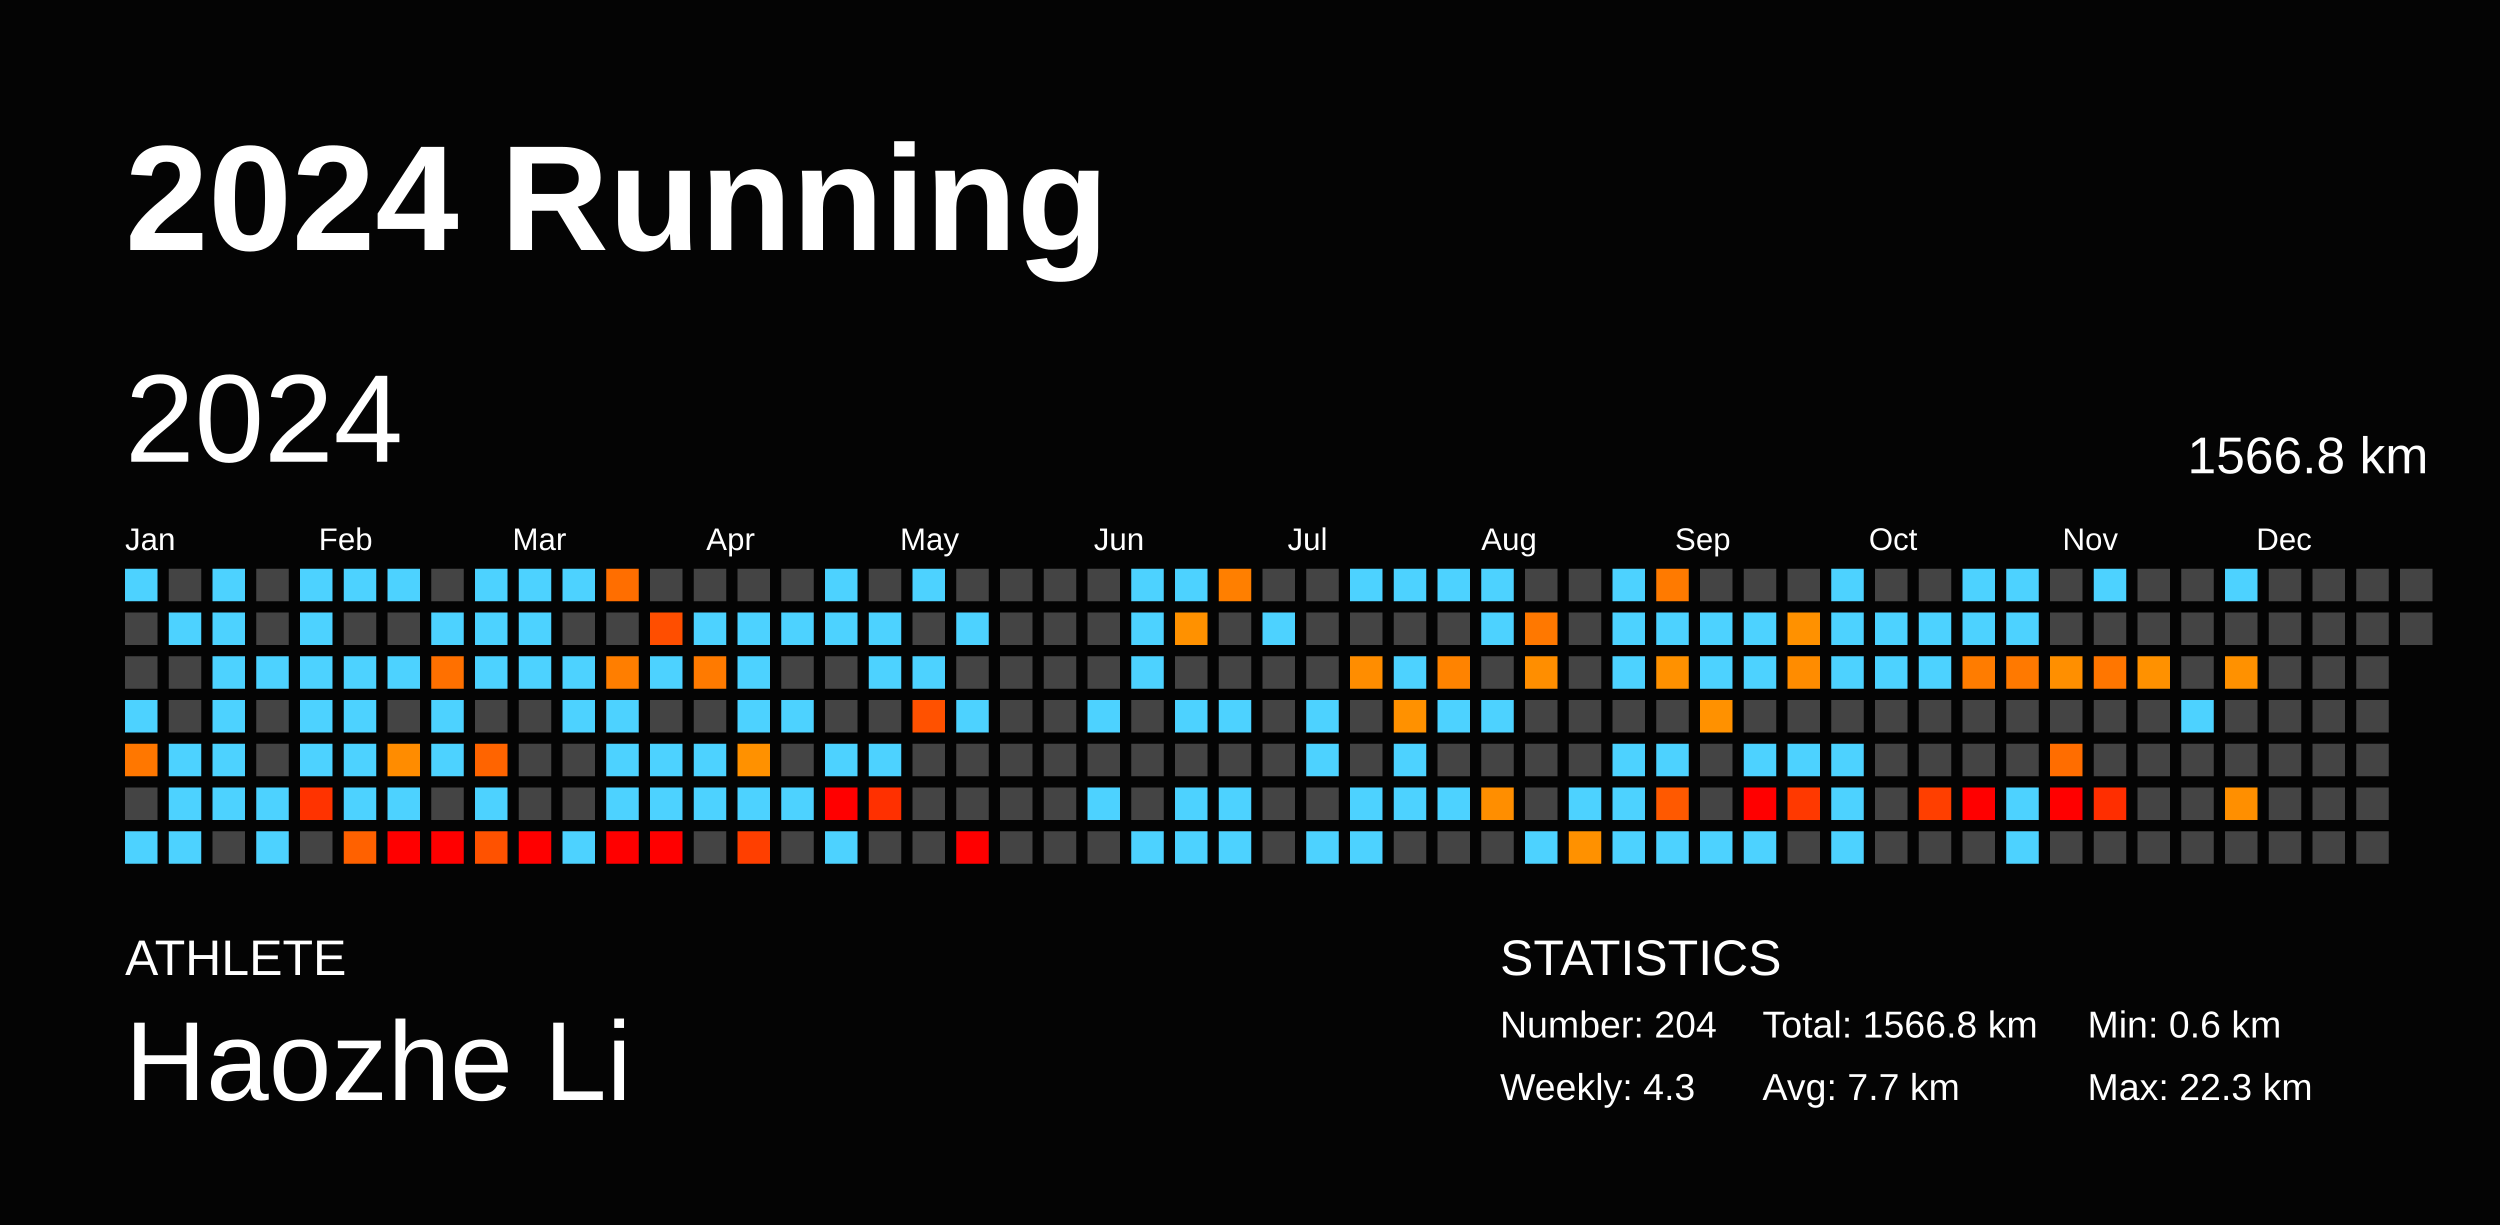
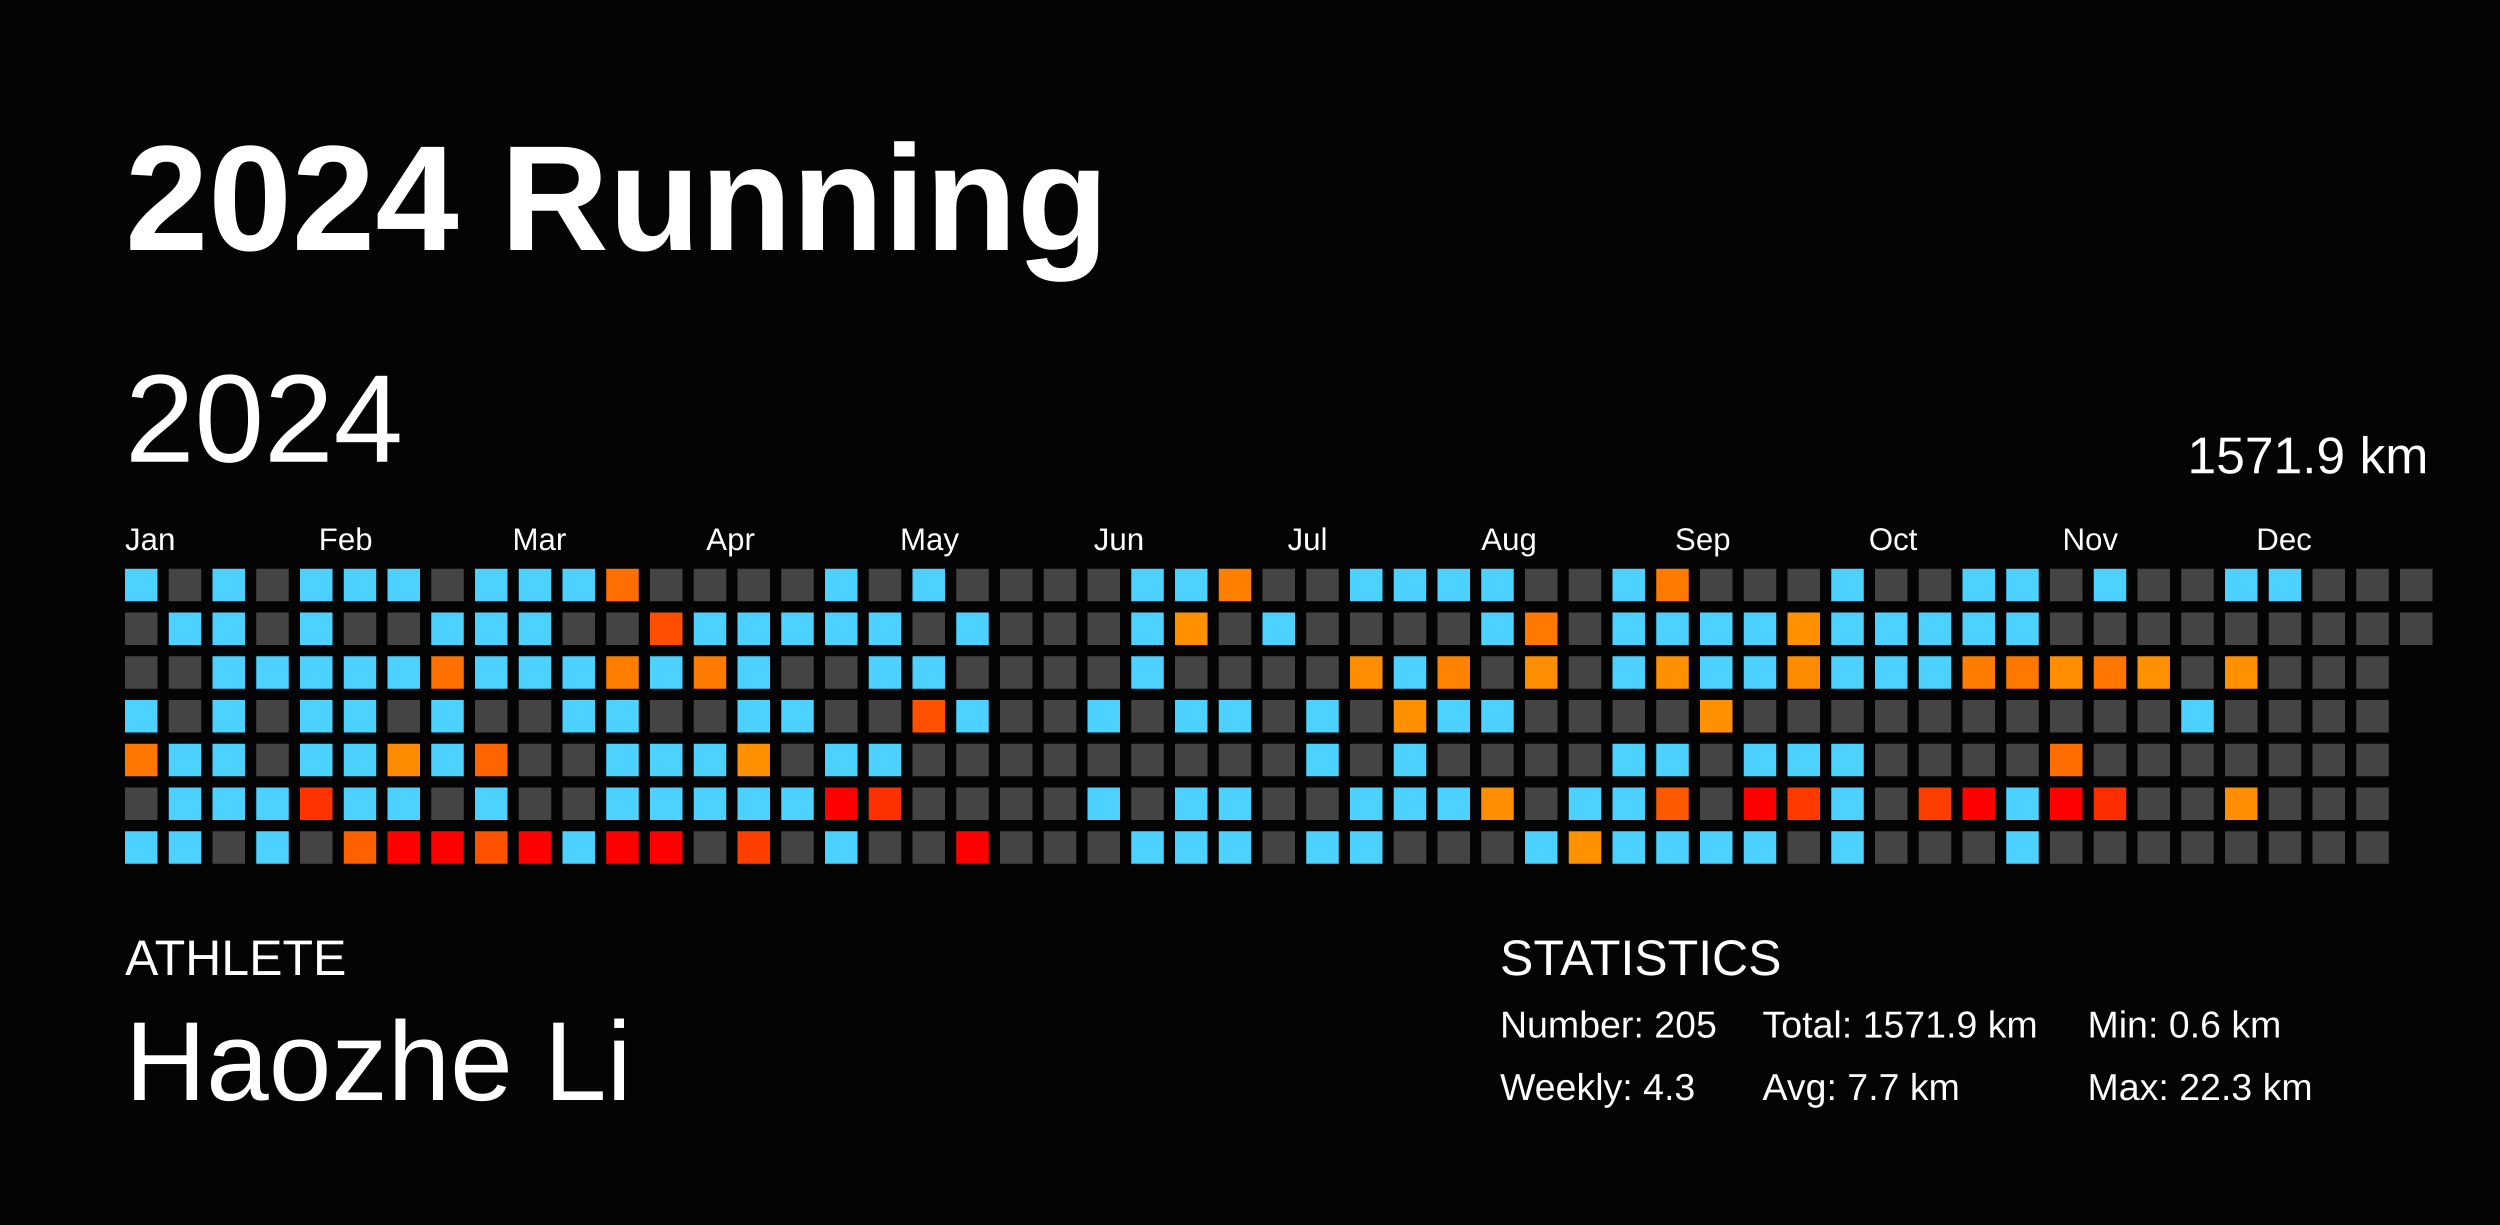
<svg xmlns="http://www.w3.org/2000/svg" baseProfile="full" height="98mm" version="1.1" viewBox="0,0,200,98" width="200mm">
  <defs />
  <rect fill="#040404" height="98" width="200" x="0" y="0" />
  <text fill="#FFFFFF" style="font-size:12px; font-family:Arial; font-weight:bold;" x="10" y="20">2024 Running</text>
  <text fill="#FFFFFF" style="font-size:4px; font-family:Arial" x="10" y="78">ATHLETE</text>
  <text fill="#FFFFFF" style="font-size:9px; font-family:Arial" x="10" y="88">Haozhe Li</text>
  <text fill="#FFFFFF" style="font-size:4px; font-family:Arial" x="120" y="78">STATISTICS</text>
-   <text fill="#FFFFFF" style="font-size:3px; font-family:Arial" x="120" y="83">Number: 204</text>
+   <text fill="#FFFFFF" style="font-size:3px; font-family:Arial" x="120" y="83">Number: 205</text>
  <text fill="#FFFFFF" style="font-size:3px; font-family:Arial" x="120" y="88">Weekly: 4.3</text>
-   <text fill="#FFFFFF" style="font-size:3px; font-family:Arial" x="141" y="83">Total: 1566.8 km</text>
+   <text fill="#FFFFFF" style="font-size:3px; font-family:Arial" x="141" y="83">Total: 1571.9 km</text>
  <text fill="#FFFFFF" style="font-size:3px; font-family:Arial" x="141" y="88">Avg: 7.7 km</text>
  <text fill="#FFFFFF" style="font-size:3px; font-family:Arial" x="167" y="83">Min: 0.6 km</text>
  <text fill="#FFFFFF" style="font-size:3px; font-family:Arial" x="167" y="88">Max: 22.3 km</text>
  <text dominant-baseline="hanging" fill="#FFFFFF" style="font-size:10.0px; font-family:Arial;" x="10" y="30">2024</text>
-   <text dominant-baseline="hanging" fill="#FFFFFF" style="font-size:4.125px; font-family:Arial;" x="175" y="35">1566.8 km</text>
+   <text dominant-baseline="hanging" fill="#FFFFFF" style="font-size:4.125px; font-family:Arial;" x="175" y="35">1571.9 km</text>
  <text fill="#FFFFFF" style="font-size:2.5px; font-family:Arial" x="10.0" y="44">Jan</text>
  <text fill="#FFFFFF" style="font-size:2.5px; font-family:Arial" x="25.5" y="44">Feb</text>
  <text fill="#FFFFFF" style="font-size:2.5px; font-family:Arial" x="41.0" y="44">Mar</text>
  <text fill="#FFFFFF" style="font-size:2.5px; font-family:Arial" x="56.5" y="44">Apr</text>
  <text fill="#FFFFFF" style="font-size:2.5px; font-family:Arial" x="72.0" y="44">May</text>
  <text fill="#FFFFFF" style="font-size:2.5px; font-family:Arial" x="87.5" y="44">Jun</text>
  <text fill="#FFFFFF" style="font-size:2.5px; font-family:Arial" x="103.0" y="44">Jul</text>
  <text fill="#FFFFFF" style="font-size:2.5px; font-family:Arial" x="118.5" y="44">Aug</text>
  <text fill="#FFFFFF" style="font-size:2.5px; font-family:Arial" x="134.0" y="44">Sep</text>
  <text fill="#FFFFFF" style="font-size:2.5px; font-family:Arial" x="149.5" y="44">Oct</text>
  <text fill="#FFFFFF" style="font-size:2.5px; font-family:Arial" x="165.0" y="44">Nov</text>
  <text fill="#FFFFFF" style="font-size:2.5px; font-family:Arial" x="180.5" y="44">Dec</text>
  <rect fill="#4dd2ff" height="2.6" width="2.6" x="10.0" y="45.5" />
  <rect fill="#444444" height="2.6" width="2.6" x="10.0" y="49.0" />
  <rect fill="#444444" height="2.6" width="2.6" x="10.0" y="52.5" />
  <rect fill="#4dd2ff" height="2.6" width="2.6" x="10.0" y="56.0" />
  <rect fill="#ff7700" height="2.6" width="2.6" x="10.0" y="59.5" />
  <rect fill="#444444" height="2.6" width="2.6" x="10.0" y="63.0" />
  <rect fill="#4dd2ff" height="2.6" width="2.6" x="10.0" y="66.5" />
  <rect fill="#444444" height="2.6" width="2.6" x="13.5" y="45.5" />
  <rect fill="#4dd2ff" height="2.6" width="2.6" x="13.5" y="49.0" />
  <rect fill="#444444" height="2.6" width="2.6" x="13.5" y="52.5" />
  <rect fill="#444444" height="2.6" width="2.6" x="13.5" y="56.0" />
  <rect fill="#4dd2ff" height="2.6" width="2.6" x="13.5" y="59.5" />
  <rect fill="#4dd2ff" height="2.6" width="2.6" x="13.5" y="63.0" />
  <rect fill="#4dd2ff" height="2.6" width="2.6" x="13.5" y="66.5" />
  <rect fill="#4dd2ff" height="2.6" width="2.6" x="17.0" y="45.5" />
  <rect fill="#4dd2ff" height="2.6" width="2.6" x="17.0" y="49.0" />
  <rect fill="#4dd2ff" height="2.6" width="2.6" x="17.0" y="52.5" />
  <rect fill="#4dd2ff" height="2.6" width="2.6" x="17.0" y="56.0" />
  <rect fill="#4dd2ff" height="2.6" width="2.6" x="17.0" y="59.5" />
  <rect fill="#4dd2ff" height="2.6" width="2.6" x="17.0" y="63.0" />
  <rect fill="#444444" height="2.6" width="2.6" x="17.0" y="66.5" />
  <rect fill="#444444" height="2.6" width="2.6" x="20.5" y="45.5" />
  <rect fill="#444444" height="2.6" width="2.6" x="20.5" y="49.0" />
  <rect fill="#4dd2ff" height="2.6" width="2.6" x="20.5" y="52.5" />
  <rect fill="#444444" height="2.6" width="2.6" x="20.5" y="56.0" />
  <rect fill="#444444" height="2.6" width="2.6" x="20.5" y="59.5" />
  <rect fill="#4dd2ff" height="2.6" width="2.6" x="20.5" y="63.0" />
  <rect fill="#4dd2ff" height="2.6" width="2.6" x="20.5" y="66.5" />
  <rect fill="#4dd2ff" height="2.6" width="2.6" x="24.0" y="45.5" />
  <rect fill="#4dd2ff" height="2.6" width="2.6" x="24.0" y="49.0" />
  <rect fill="#4dd2ff" height="2.6" width="2.6" x="24.0" y="52.5" />
  <rect fill="#4dd2ff" height="2.6" width="2.6" x="24.0" y="56.0" />
  <rect fill="#4dd2ff" height="2.6" width="2.6" x="24.0" y="59.5" />
  <rect fill="#ff3300" height="2.6" width="2.6" x="24.0" y="63.0" />
  <rect fill="#444444" height="2.6" width="2.6" x="24.0" y="66.5" />
  <rect fill="#4dd2ff" height="2.6" width="2.6" x="27.5" y="45.5" />
  <rect fill="#444444" height="2.6" width="2.6" x="27.5" y="49.0" />
  <rect fill="#4dd2ff" height="2.6" width="2.6" x="27.5" y="52.5" />
  <rect fill="#4dd2ff" height="2.6" width="2.6" x="27.5" y="56.0" />
  <rect fill="#4dd2ff" height="2.6" width="2.6" x="27.5" y="59.5" />
  <rect fill="#4dd2ff" height="2.6" width="2.6" x="27.5" y="63.0" />
  <rect fill="#ff6100" height="2.6" width="2.6" x="27.5" y="66.5" />
  <rect fill="#4dd2ff" height="2.6" width="2.6" x="31.0" y="45.5" />
  <rect fill="#444444" height="2.6" width="2.6" x="31.0" y="49.0" />
  <rect fill="#4dd2ff" height="2.6" width="2.6" x="31.0" y="52.5" />
  <rect fill="#444444" height="2.6" width="2.6" x="31.0" y="56.0" />
  <rect fill="#ff8c00" height="2.6" width="2.6" x="31.0" y="59.5" />
  <rect fill="#4dd2ff" height="2.6" width="2.6" x="31.0" y="63.0" />
  <rect fill="red" height="2.6" width="2.6" x="31.0" y="66.5" />
  <rect fill="#444444" height="2.6" width="2.6" x="34.5" y="45.5" />
  <rect fill="#4dd2ff" height="2.6" width="2.6" x="34.5" y="49.0" />
  <rect fill="#ff7000" height="2.6" width="2.6" x="34.5" y="52.5" />
  <rect fill="#4dd2ff" height="2.6" width="2.6" x="34.5" y="56.0" />
  <rect fill="#4dd2ff" height="2.6" width="2.6" x="34.5" y="59.5" />
  <rect fill="#444444" height="2.6" width="2.6" x="34.5" y="63.0" />
  <rect fill="red" height="2.6" width="2.6" x="34.5" y="66.5" />
  <rect fill="#4dd2ff" height="2.6" width="2.6" x="38.0" y="45.5" />
  <rect fill="#4dd2ff" height="2.6" width="2.6" x="38.0" y="49.0" />
  <rect fill="#4dd2ff" height="2.6" width="2.6" x="38.0" y="52.5" />
  <rect fill="#444444" height="2.6" width="2.6" x="38.0" y="56.0" />
  <rect fill="#ff6400" height="2.6" width="2.6" x="38.0" y="59.5" />
  <rect fill="#4dd2ff" height="2.6" width="2.6" x="38.0" y="63.0" />
  <rect fill="#ff5200" height="2.6" width="2.6" x="38.0" y="66.5" />
  <rect fill="#4dd2ff" height="2.6" width="2.6" x="41.5" y="45.5" />
  <rect fill="#4dd2ff" height="2.6" width="2.6" x="41.5" y="49.0" />
  <rect fill="#4dd2ff" height="2.6" width="2.6" x="41.5" y="52.5" />
  <rect fill="#444444" height="2.6" width="2.6" x="41.5" y="56.0" />
  <rect fill="#444444" height="2.6" width="2.6" x="41.5" y="59.5" />
  <rect fill="#444444" height="2.6" width="2.6" x="41.5" y="63.0" />
  <rect fill="red" height="2.6" width="2.6" x="41.5" y="66.5" />
  <rect fill="#4dd2ff" height="2.6" width="2.6" x="45.0" y="45.5" />
  <rect fill="#444444" height="2.6" width="2.6" x="45.0" y="49.0" />
  <rect fill="#4dd2ff" height="2.6" width="2.6" x="45.0" y="52.5" />
  <rect fill="#4dd2ff" height="2.6" width="2.6" x="45.0" y="56.0" />
  <rect fill="#444444" height="2.6" width="2.6" x="45.0" y="59.5" />
  <rect fill="#444444" height="2.6" width="2.6" x="45.0" y="63.0" />
  <rect fill="#4dd2ff" height="2.6" width="2.6" x="45.0" y="66.5" />
  <rect fill="#ff6e00" height="2.6" width="2.6" x="48.5" y="45.5" />
  <rect fill="#444444" height="2.6" width="2.6" x="48.5" y="49.0" />
  <rect fill="#ff7e00" height="2.6" width="2.6" x="48.5" y="52.5" />
  <rect fill="#4dd2ff" height="2.6" width="2.6" x="48.5" y="56.0" />
  <rect fill="#4dd2ff" height="2.6" width="2.6" x="48.5" y="59.5" />
  <rect fill="#4dd2ff" height="2.6" width="2.6" x="48.5" y="63.0" />
  <rect fill="red" height="2.6" width="2.6" x="48.5" y="66.5" />
  <rect fill="#444444" height="2.6" width="2.6" x="52.0" y="45.5" />
  <rect fill="#ff4e00" height="2.6" width="2.6" x="52.0" y="49.0" />
  <rect fill="#4dd2ff" height="2.6" width="2.6" x="52.0" y="52.5" />
  <rect fill="#444444" height="2.6" width="2.6" x="52.0" y="56.0" />
  <rect fill="#4dd2ff" height="2.6" width="2.6" x="52.0" y="59.5" />
  <rect fill="#4dd2ff" height="2.6" width="2.6" x="52.0" y="63.0" />
  <rect fill="red" height="2.6" width="2.6" x="52.0" y="66.5" />
  <rect fill="#444444" height="2.6" width="2.6" x="55.5" y="45.5" />
  <rect fill="#4dd2ff" height="2.6" width="2.6" x="55.5" y="49.0" />
  <rect fill="#ff7a00" height="2.6" width="2.6" x="55.5" y="52.5" />
  <rect fill="#444444" height="2.6" width="2.6" x="55.5" y="56.0" />
  <rect fill="#4dd2ff" height="2.6" width="2.6" x="55.5" y="59.5" />
  <rect fill="#4dd2ff" height="2.6" width="2.6" x="55.5" y="63.0" />
  <rect fill="#444444" height="2.6" width="2.6" x="55.5" y="66.5" />
  <rect fill="#444444" height="2.6" width="2.6" x="59.0" y="45.5" />
  <rect fill="#4dd2ff" height="2.6" width="2.6" x="59.0" y="49.0" />
  <rect fill="#4dd2ff" height="2.6" width="2.6" x="59.0" y="52.5" />
  <rect fill="#4dd2ff" height="2.6" width="2.6" x="59.0" y="56.0" />
  <rect fill="#ff9100" height="2.6" width="2.6" x="59.0" y="59.5" />
  <rect fill="#4dd2ff" height="2.6" width="2.6" x="59.0" y="63.0" />
  <rect fill="#ff3f00" height="2.6" width="2.6" x="59.0" y="66.5" />
  <rect fill="#444444" height="2.6" width="2.6" x="62.5" y="45.5" />
  <rect fill="#4dd2ff" height="2.6" width="2.6" x="62.5" y="49.0" />
  <rect fill="#444444" height="2.6" width="2.6" x="62.5" y="52.5" />
  <rect fill="#4dd2ff" height="2.6" width="2.6" x="62.5" y="56.0" />
  <rect fill="#444444" height="2.6" width="2.6" x="62.5" y="59.5" />
  <rect fill="#4dd2ff" height="2.6" width="2.6" x="62.5" y="63.0" />
  <rect fill="#444444" height="2.6" width="2.6" x="62.5" y="66.5" />
  <rect fill="#4dd2ff" height="2.6" width="2.6" x="66.0" y="45.5" />
  <rect fill="#4dd2ff" height="2.6" width="2.6" x="66.0" y="49.0" />
  <rect fill="#444444" height="2.6" width="2.6" x="66.0" y="52.5" />
  <rect fill="#444444" height="2.6" width="2.6" x="66.0" y="56.0" />
  <rect fill="#4dd2ff" height="2.6" width="2.6" x="66.0" y="59.5" />
  <rect fill="red" height="2.6" width="2.6" x="66.0" y="63.0" />
  <rect fill="#4dd2ff" height="2.6" width="2.6" x="66.0" y="66.5" />
  <rect fill="#444444" height="2.6" width="2.6" x="69.5" y="45.5" />
  <rect fill="#4dd2ff" height="2.6" width="2.6" x="69.5" y="49.0" />
  <rect fill="#4dd2ff" height="2.6" width="2.6" x="69.5" y="52.5" />
  <rect fill="#444444" height="2.6" width="2.6" x="69.5" y="56.0" />
  <rect fill="#4dd2ff" height="2.6" width="2.6" x="69.5" y="59.5" />
  <rect fill="#ff3000" height="2.6" width="2.6" x="69.5" y="63.0" />
  <rect fill="#444444" height="2.6" width="2.6" x="69.5" y="66.5" />
  <rect fill="#4dd2ff" height="2.6" width="2.6" x="73.0" y="45.5" />
  <rect fill="#444444" height="2.6" width="2.6" x="73.0" y="49.0" />
  <rect fill="#4dd2ff" height="2.6" width="2.6" x="73.0" y="52.5" />
  <rect fill="#ff5100" height="2.6" width="2.6" x="73.0" y="56.0" />
  <rect fill="#444444" height="2.6" width="2.6" x="73.0" y="59.5" />
  <rect fill="#444444" height="2.6" width="2.6" x="73.0" y="63.0" />
  <rect fill="#444444" height="2.6" width="2.6" x="73.0" y="66.5" />
  <rect fill="#444444" height="2.6" width="2.6" x="76.5" y="45.5" />
  <rect fill="#4dd2ff" height="2.6" width="2.6" x="76.5" y="49.0" />
  <rect fill="#444444" height="2.6" width="2.6" x="76.5" y="52.5" />
  <rect fill="#4dd2ff" height="2.6" width="2.6" x="76.5" y="56.0" />
  <rect fill="#444444" height="2.6" width="2.6" x="76.5" y="59.5" />
  <rect fill="#444444" height="2.6" width="2.6" x="76.5" y="63.0" />
  <rect fill="red" height="2.6" width="2.6" x="76.5" y="66.5" />
  <rect fill="#444444" height="2.6" width="2.6" x="80.0" y="45.5" />
  <rect fill="#444444" height="2.6" width="2.6" x="80.0" y="49.0" />
  <rect fill="#444444" height="2.6" width="2.6" x="80.0" y="52.5" />
  <rect fill="#444444" height="2.6" width="2.6" x="80.0" y="56.0" />
  <rect fill="#444444" height="2.6" width="2.6" x="80.0" y="59.5" />
  <rect fill="#444444" height="2.6" width="2.6" x="80.0" y="63.0" />
  <rect fill="#444444" height="2.6" width="2.6" x="80.0" y="66.5" />
  <rect fill="#444444" height="2.6" width="2.6" x="83.5" y="45.5" />
  <rect fill="#444444" height="2.6" width="2.6" x="83.5" y="49.0" />
  <rect fill="#444444" height="2.6" width="2.6" x="83.5" y="52.5" />
  <rect fill="#444444" height="2.6" width="2.6" x="83.5" y="56.0" />
  <rect fill="#444444" height="2.6" width="2.6" x="83.5" y="59.5" />
  <rect fill="#444444" height="2.6" width="2.6" x="83.5" y="63.0" />
  <rect fill="#444444" height="2.6" width="2.6" x="83.5" y="66.5" />
  <rect fill="#444444" height="2.6" width="2.6" x="87.0" y="45.5" />
  <rect fill="#444444" height="2.6" width="2.6" x="87.0" y="49.0" />
  <rect fill="#444444" height="2.6" width="2.6" x="87.0" y="52.5" />
  <rect fill="#4dd2ff" height="2.6" width="2.6" x="87.0" y="56.0" />
  <rect fill="#444444" height="2.6" width="2.6" x="87.0" y="59.5" />
  <rect fill="#4dd2ff" height="2.6" width="2.6" x="87.0" y="63.0" />
  <rect fill="#444444" height="2.6" width="2.6" x="87.0" y="66.5" />
  <rect fill="#4dd2ff" height="2.6" width="2.6" x="90.5" y="45.5" />
  <rect fill="#4dd2ff" height="2.6" width="2.6" x="90.5" y="49.0" />
  <rect fill="#4dd2ff" height="2.6" width="2.6" x="90.5" y="52.5" />
  <rect fill="#444444" height="2.6" width="2.6" x="90.5" y="56.0" />
  <rect fill="#444444" height="2.6" width="2.6" x="90.5" y="59.5" />
  <rect fill="#444444" height="2.6" width="2.6" x="90.5" y="63.0" />
  <rect fill="#4dd2ff" height="2.6" width="2.6" x="90.5" y="66.5" />
  <rect fill="#4dd2ff" height="2.6" width="2.6" x="94.0" y="45.5" />
  <rect fill="#ff9100" height="2.6" width="2.6" x="94.0" y="49.0" />
  <rect fill="#444444" height="2.6" width="2.6" x="94.0" y="52.5" />
  <rect fill="#4dd2ff" height="2.6" width="2.6" x="94.0" y="56.0" />
  <rect fill="#444444" height="2.6" width="2.6" x="94.0" y="59.5" />
  <rect fill="#4dd2ff" height="2.6" width="2.6" x="94.0" y="63.0" />
  <rect fill="#4dd2ff" height="2.6" width="2.6" x="94.0" y="66.5" />
  <rect fill="#ff7f00" height="2.6" width="2.6" x="97.5" y="45.5" />
  <rect fill="#444444" height="2.6" width="2.6" x="97.5" y="49.0" />
  <rect fill="#444444" height="2.6" width="2.6" x="97.5" y="52.5" />
  <rect fill="#4dd2ff" height="2.6" width="2.6" x="97.5" y="56.0" />
  <rect fill="#444444" height="2.6" width="2.6" x="97.5" y="59.5" />
  <rect fill="#4dd2ff" height="2.6" width="2.6" x="97.5" y="63.0" />
  <rect fill="#4dd2ff" height="2.6" width="2.6" x="97.5" y="66.5" />
  <rect fill="#444444" height="2.6" width="2.6" x="101.0" y="45.5" />
  <rect fill="#4dd2ff" height="2.6" width="2.6" x="101.0" y="49.0" />
  <rect fill="#444444" height="2.6" width="2.6" x="101.0" y="52.5" />
  <rect fill="#444444" height="2.6" width="2.6" x="101.0" y="56.0" />
  <rect fill="#444444" height="2.6" width="2.6" x="101.0" y="59.5" />
  <rect fill="#444444" height="2.6" width="2.6" x="101.0" y="63.0" />
  <rect fill="#444444" height="2.6" width="2.6" x="101.0" y="66.5" />
  <rect fill="#444444" height="2.6" width="2.6" x="104.5" y="45.5" />
  <rect fill="#444444" height="2.6" width="2.6" x="104.5" y="49.0" />
  <rect fill="#444444" height="2.6" width="2.6" x="104.5" y="52.5" />
  <rect fill="#4dd2ff" height="2.6" width="2.6" x="104.5" y="56.0" />
  <rect fill="#4dd2ff" height="2.6" width="2.6" x="104.5" y="59.5" />
  <rect fill="#444444" height="2.6" width="2.6" x="104.5" y="63.0" />
  <rect fill="#4dd2ff" height="2.6" width="2.6" x="104.5" y="66.5" />
  <rect fill="#4dd2ff" height="2.6" width="2.6" x="108.0" y="45.5" />
  <rect fill="#444444" height="2.6" width="2.6" x="108.0" y="49.0" />
  <rect fill="#ff8d00" height="2.6" width="2.6" x="108.0" y="52.5" />
  <rect fill="#444444" height="2.6" width="2.6" x="108.0" y="56.0" />
  <rect fill="#444444" height="2.6" width="2.6" x="108.0" y="59.5" />
  <rect fill="#4dd2ff" height="2.6" width="2.6" x="108.0" y="63.0" />
  <rect fill="#4dd2ff" height="2.6" width="2.6" x="108.0" y="66.5" />
  <rect fill="#4dd2ff" height="2.6" width="2.6" x="111.5" y="45.5" />
  <rect fill="#444444" height="2.6" width="2.6" x="111.5" y="49.0" />
  <rect fill="#4dd2ff" height="2.6" width="2.6" x="111.5" y="52.5" />
  <rect fill="#ff9100" height="2.6" width="2.6" x="111.5" y="56.0" />
  <rect fill="#4dd2ff" height="2.6" width="2.6" x="111.5" y="59.5" />
  <rect fill="#4dd2ff" height="2.6" width="2.6" x="111.5" y="63.0" />
  <rect fill="#444444" height="2.6" width="2.6" x="111.5" y="66.5" />
  <rect fill="#4dd2ff" height="2.6" width="2.6" x="115.0" y="45.5" />
  <rect fill="#444444" height="2.6" width="2.6" x="115.0" y="49.0" />
  <rect fill="#ff8300" height="2.6" width="2.6" x="115.0" y="52.5" />
  <rect fill="#4dd2ff" height="2.6" width="2.6" x="115.0" y="56.0" />
  <rect fill="#444444" height="2.6" width="2.6" x="115.0" y="59.5" />
  <rect fill="#4dd2ff" height="2.6" width="2.6" x="115.0" y="63.0" />
  <rect fill="#444444" height="2.6" width="2.6" x="115.0" y="66.5" />
  <rect fill="#4dd2ff" height="2.6" width="2.6" x="118.5" y="45.5" />
  <rect fill="#4dd2ff" height="2.6" width="2.6" x="118.5" y="49.0" />
  <rect fill="#444444" height="2.6" width="2.6" x="118.5" y="52.5" />
  <rect fill="#4dd2ff" height="2.6" width="2.6" x="118.5" y="56.0" />
  <rect fill="#444444" height="2.6" width="2.6" x="118.5" y="59.5" />
  <rect fill="#ff8e00" height="2.6" width="2.6" x="118.5" y="63.0" />
  <rect fill="#444444" height="2.6" width="2.6" x="118.5" y="66.5" />
  <rect fill="#444444" height="2.6" width="2.6" x="122.0" y="45.5" />
  <rect fill="#ff7800" height="2.6" width="2.6" x="122.0" y="49.0" />
  <rect fill="#ff8e00" height="2.6" width="2.6" x="122.0" y="52.5" />
  <rect fill="#444444" height="2.6" width="2.6" x="122.0" y="56.0" />
  <rect fill="#444444" height="2.6" width="2.6" x="122.0" y="59.5" />
  <rect fill="#444444" height="2.6" width="2.6" x="122.0" y="63.0" />
  <rect fill="#4dd2ff" height="2.6" width="2.6" x="122.0" y="66.5" />
  <rect fill="#444444" height="2.6" width="2.6" x="125.5" y="45.5" />
  <rect fill="#444444" height="2.6" width="2.6" x="125.5" y="49.0" />
  <rect fill="#444444" height="2.6" width="2.6" x="125.5" y="52.5" />
  <rect fill="#444444" height="2.6" width="2.6" x="125.5" y="56.0" />
  <rect fill="#444444" height="2.6" width="2.6" x="125.5" y="59.5" />
  <rect fill="#4dd2ff" height="2.6" width="2.6" x="125.5" y="63.0" />
  <rect fill="#ff9100" height="2.6" width="2.6" x="125.5" y="66.5" />
  <rect fill="#4dd2ff" height="2.6" width="2.6" x="129.0" y="45.5" />
  <rect fill="#4dd2ff" height="2.6" width="2.6" x="129.0" y="49.0" />
  <rect fill="#4dd2ff" height="2.6" width="2.6" x="129.0" y="52.5" />
  <rect fill="#444444" height="2.6" width="2.6" x="129.0" y="56.0" />
  <rect fill="#4dd2ff" height="2.6" width="2.6" x="129.0" y="59.5" />
  <rect fill="#4dd2ff" height="2.6" width="2.6" x="129.0" y="63.0" />
  <rect fill="#4dd2ff" height="2.6" width="2.6" x="129.0" y="66.5" />
  <rect fill="#ff7a00" height="2.6" width="2.6" x="132.5" y="45.5" />
  <rect fill="#4dd2ff" height="2.6" width="2.6" x="132.5" y="49.0" />
  <rect fill="#ff9100" height="2.6" width="2.6" x="132.5" y="52.5" />
  <rect fill="#444444" height="2.6" width="2.6" x="132.5" y="56.0" />
  <rect fill="#4dd2ff" height="2.6" width="2.6" x="132.5" y="59.5" />
  <rect fill="#ff5900" height="2.6" width="2.6" x="132.5" y="63.0" />
  <rect fill="#4dd2ff" height="2.6" width="2.6" x="132.5" y="66.5" />
  <rect fill="#444444" height="2.6" width="2.6" x="136.0" y="45.5" />
  <rect fill="#4dd2ff" height="2.6" width="2.6" x="136.0" y="49.0" />
  <rect fill="#4dd2ff" height="2.6" width="2.6" x="136.0" y="52.5" />
  <rect fill="#ff9100" height="2.6" width="2.6" x="136.0" y="56.0" />
  <rect fill="#444444" height="2.6" width="2.6" x="136.0" y="59.5" />
  <rect fill="#444444" height="2.6" width="2.6" x="136.0" y="63.0" />
  <rect fill="#4dd2ff" height="2.6" width="2.6" x="136.0" y="66.5" />
  <rect fill="#444444" height="2.6" width="2.6" x="139.5" y="45.5" />
  <rect fill="#4dd2ff" height="2.6" width="2.6" x="139.5" y="49.0" />
  <rect fill="#4dd2ff" height="2.6" width="2.6" x="139.5" y="52.5" />
  <rect fill="#444444" height="2.6" width="2.6" x="139.5" y="56.0" />
  <rect fill="#4dd2ff" height="2.6" width="2.6" x="139.5" y="59.5" />
  <rect fill="red" height="2.6" width="2.6" x="139.5" y="63.0" />
  <rect fill="#4dd2ff" height="2.6" width="2.6" x="139.5" y="66.5" />
  <rect fill="#444444" height="2.6" width="2.6" x="143.0" y="45.5" />
  <rect fill="#ff9100" height="2.6" width="2.6" x="143.0" y="49.0" />
  <rect fill="#ff8c00" height="2.6" width="2.6" x="143.0" y="52.5" />
  <rect fill="#444444" height="2.6" width="2.6" x="143.0" y="56.0" />
  <rect fill="#4dd2ff" height="2.6" width="2.6" x="143.0" y="59.5" />
  <rect fill="#ff3900" height="2.6" width="2.6" x="143.0" y="63.0" />
  <rect fill="#444444" height="2.6" width="2.6" x="143.0" y="66.5" />
  <rect fill="#4dd2ff" height="2.6" width="2.6" x="146.5" y="45.5" />
  <rect fill="#4dd2ff" height="2.6" width="2.6" x="146.5" y="49.0" />
  <rect fill="#4dd2ff" height="2.6" width="2.6" x="146.5" y="52.5" />
  <rect fill="#444444" height="2.6" width="2.6" x="146.5" y="56.0" />
  <rect fill="#4dd2ff" height="2.6" width="2.6" x="146.5" y="59.5" />
  <rect fill="#4dd2ff" height="2.6" width="2.6" x="146.5" y="63.0" />
  <rect fill="#4dd2ff" height="2.6" width="2.6" x="146.5" y="66.5" />
  <rect fill="#444444" height="2.6" width="2.6" x="150.0" y="45.5" />
  <rect fill="#4dd2ff" height="2.6" width="2.6" x="150.0" y="49.0" />
  <rect fill="#4dd2ff" height="2.6" width="2.6" x="150.0" y="52.5" />
  <rect fill="#444444" height="2.6" width="2.6" x="150.0" y="56.0" />
  <rect fill="#444444" height="2.6" width="2.6" x="150.0" y="59.5" />
  <rect fill="#444444" height="2.6" width="2.6" x="150.0" y="63.0" />
  <rect fill="#444444" height="2.6" width="2.6" x="150.0" y="66.5" />
  <rect fill="#444444" height="2.6" width="2.6" x="153.5" y="45.5" />
  <rect fill="#4dd2ff" height="2.6" width="2.6" x="153.5" y="49.0" />
  <rect fill="#4dd2ff" height="2.6" width="2.6" x="153.5" y="52.5" />
  <rect fill="#444444" height="2.6" width="2.6" x="153.5" y="56.0" />
  <rect fill="#444444" height="2.6" width="2.6" x="153.5" y="59.5" />
  <rect fill="#ff3f00" height="2.6" width="2.6" x="153.5" y="63.0" />
  <rect fill="#444444" height="2.6" width="2.6" x="153.5" y="66.5" />
  <rect fill="#4dd2ff" height="2.6" width="2.6" x="157.0" y="45.5" />
  <rect fill="#4dd2ff" height="2.6" width="2.6" x="157.0" y="49.0" />
  <rect fill="#ff7c00" height="2.6" width="2.6" x="157.0" y="52.5" />
  <rect fill="#444444" height="2.6" width="2.6" x="157.0" y="56.0" />
  <rect fill="#444444" height="2.6" width="2.6" x="157.0" y="59.5" />
  <rect fill="red" height="2.6" width="2.6" x="157.0" y="63.0" />
  <rect fill="#444444" height="2.6" width="2.6" x="157.0" y="66.5" />
  <rect fill="#4dd2ff" height="2.6" width="2.6" x="160.5" y="45.5" />
  <rect fill="#4dd2ff" height="2.6" width="2.6" x="160.5" y="49.0" />
  <rect fill="#ff7900" height="2.6" width="2.6" x="160.5" y="52.5" />
  <rect fill="#444444" height="2.6" width="2.6" x="160.5" y="56.0" />
  <rect fill="#444444" height="2.6" width="2.6" x="160.5" y="59.5" />
  <rect fill="#4dd2ff" height="2.6" width="2.6" x="160.5" y="63.0" />
  <rect fill="#4dd2ff" height="2.6" width="2.6" x="160.5" y="66.5" />
  <rect fill="#444444" height="2.6" width="2.6" x="164.0" y="45.5" />
  <rect fill="#444444" height="2.6" width="2.6" x="164.0" y="49.0" />
  <rect fill="#ff8f00" height="2.6" width="2.6" x="164.0" y="52.5" />
  <rect fill="#444444" height="2.6" width="2.6" x="164.0" y="56.0" />
  <rect fill="#ff6d00" height="2.6" width="2.6" x="164.0" y="59.5" />
  <rect fill="red" height="2.6" width="2.6" x="164.0" y="63.0" />
  <rect fill="#444444" height="2.6" width="2.6" x="164.0" y="66.5" />
  <rect fill="#4dd2ff" height="2.6" width="2.6" x="167.5" y="45.5" />
  <rect fill="#444444" height="2.6" width="2.6" x="167.5" y="49.0" />
  <rect fill="#ff7600" height="2.6" width="2.6" x="167.5" y="52.5" />
  <rect fill="#444444" height="2.6" width="2.6" x="167.5" y="56.0" />
  <rect fill="#444444" height="2.6" width="2.6" x="167.5" y="59.5" />
  <rect fill="#ff2e00" height="2.6" width="2.6" x="167.5" y="63.0" />
  <rect fill="#444444" height="2.6" width="2.6" x="167.5" y="66.5" />
  <rect fill="#444444" height="2.6" width="2.6" x="171.0" y="45.5" />
  <rect fill="#444444" height="2.6" width="2.6" x="171.0" y="49.0" />
  <rect fill="#ff9100" height="2.6" width="2.6" x="171.0" y="52.5" />
  <rect fill="#444444" height="2.6" width="2.6" x="171.0" y="56.0" />
  <rect fill="#444444" height="2.6" width="2.6" x="171.0" y="59.5" />
  <rect fill="#444444" height="2.6" width="2.6" x="171.0" y="63.0" />
  <rect fill="#444444" height="2.6" width="2.6" x="171.0" y="66.5" />
  <rect fill="#444444" height="2.6" width="2.6" x="174.5" y="45.5" />
  <rect fill="#444444" height="2.6" width="2.6" x="174.5" y="49.0" />
  <rect fill="#444444" height="2.6" width="2.6" x="174.5" y="52.5" />
  <rect fill="#4dd2ff" height="2.6" width="2.6" x="174.5" y="56.0" />
  <rect fill="#444444" height="2.6" width="2.6" x="174.5" y="59.5" />
  <rect fill="#444444" height="2.6" width="2.6" x="174.5" y="63.0" />
  <rect fill="#444444" height="2.6" width="2.6" x="174.5" y="66.5" />
  <rect fill="#4dd2ff" height="2.6" width="2.6" x="178.0" y="45.5" />
  <rect fill="#444444" height="2.6" width="2.6" x="178.0" y="49.0" />
  <rect fill="#ff9100" height="2.6" width="2.6" x="178.0" y="52.5" />
  <rect fill="#444444" height="2.6" width="2.6" x="178.0" y="56.0" />
  <rect fill="#444444" height="2.6" width="2.6" x="178.0" y="59.5" />
  <rect fill="#ff8f00" height="2.6" width="2.6" x="178.0" y="63.0" />
  <rect fill="#444444" height="2.6" width="2.6" x="178.0" y="66.5" />
-   <rect fill="#444444" height="2.6" width="2.6" x="181.5" y="45.5" />
+   <rect fill="#4dd2ff" height="2.6" width="2.6" x="181.5" y="45.5" />
  <rect fill="#444444" height="2.6" width="2.6" x="181.5" y="49.0" />
  <rect fill="#444444" height="2.6" width="2.6" x="181.5" y="52.5" />
  <rect fill="#444444" height="2.6" width="2.6" x="181.5" y="56.0" />
  <rect fill="#444444" height="2.6" width="2.6" x="181.5" y="59.5" />
  <rect fill="#444444" height="2.6" width="2.6" x="181.5" y="63.0" />
  <rect fill="#444444" height="2.6" width="2.6" x="181.5" y="66.5" />
  <rect fill="#444444" height="2.6" width="2.6" x="185.0" y="45.5" />
  <rect fill="#444444" height="2.6" width="2.6" x="185.0" y="49.0" />
  <rect fill="#444444" height="2.6" width="2.6" x="185.0" y="52.5" />
  <rect fill="#444444" height="2.6" width="2.6" x="185.0" y="56.0" />
  <rect fill="#444444" height="2.6" width="2.6" x="185.0" y="59.5" />
  <rect fill="#444444" height="2.6" width="2.6" x="185.0" y="63.0" />
  <rect fill="#444444" height="2.6" width="2.6" x="185.0" y="66.5" />
  <rect fill="#444444" height="2.6" width="2.6" x="188.5" y="45.5" />
  <rect fill="#444444" height="2.6" width="2.6" x="188.5" y="49.0" />
  <rect fill="#444444" height="2.6" width="2.6" x="188.5" y="52.5" />
  <rect fill="#444444" height="2.6" width="2.6" x="188.5" y="56.0" />
  <rect fill="#444444" height="2.6" width="2.6" x="188.5" y="59.5" />
  <rect fill="#444444" height="2.6" width="2.6" x="188.5" y="63.0" />
  <rect fill="#444444" height="2.6" width="2.6" x="188.5" y="66.5" />
  <rect fill="#444444" height="2.6" width="2.6" x="192.0" y="45.5" />
  <rect fill="#444444" height="2.6" width="2.6" x="192.0" y="49.0" />
</svg>
